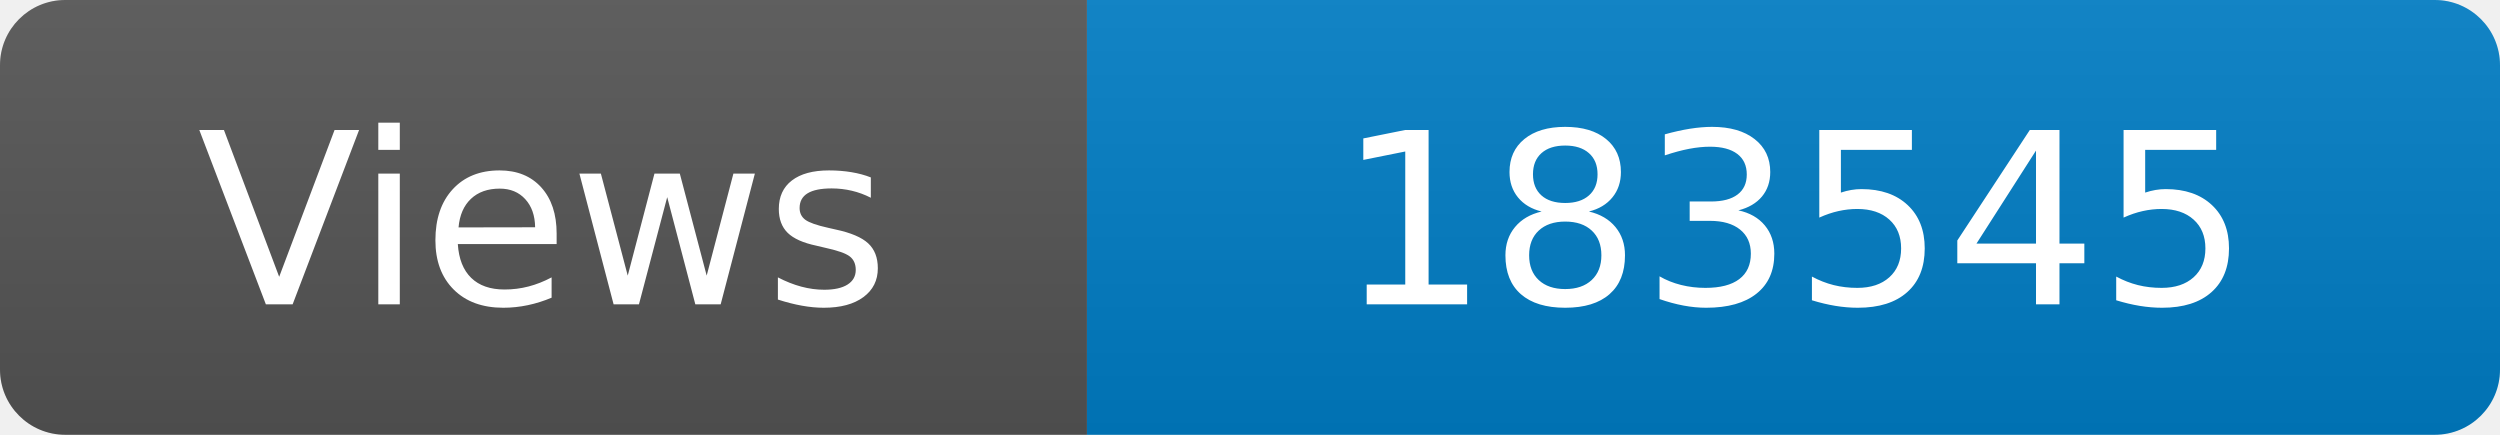
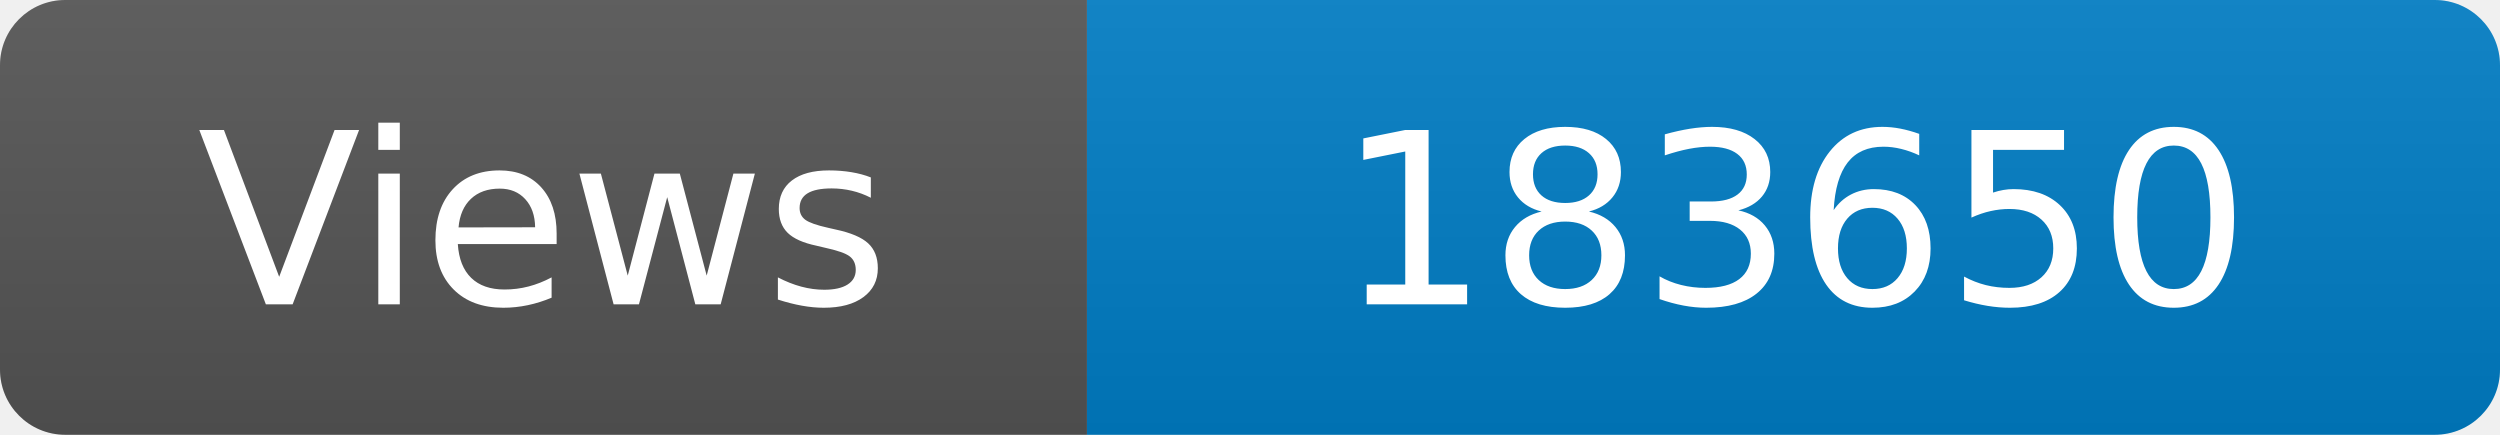
<svg xmlns="http://www.w3.org/2000/svg" width="115" height="20" role="img" aria-label="Maintained?: yes">
  <linearGradient id="s" x2="0" y2="100%">
    <stop offset="0" stop-color="#bbb" stop-opacity=".1" />
    <stop offset="1" stop-opacity=".1" />
  </linearGradient>
  <clipPath id="r">
    <rect width="115" height="20" rx="3" fill="#fff" />
  </clipPath>
  <g clip-path="url(#r)">
    <rect width="50" height="20" fill="#555" />
    <rect x="50" width="160" height="20" fill="#007ec6" />
    <rect width="115" height="20" fill="url(#s)" />
  </g>
  <g fill="#fff" text-anchor="middle" font-family="Verdana,Geneva,DejaVu Sans,sans-serif" font-size="110">
    <text x="250" y="140" transform="scale(.1)" fill="#fff">Views</text>
-     <text x="825" y="140" transform="scale(.1)" fill="#fff">183545</text>
+     <text x="825" y="140" transform="scale(.1)" fill="#fff">183650</text>
  </g>
</svg>
